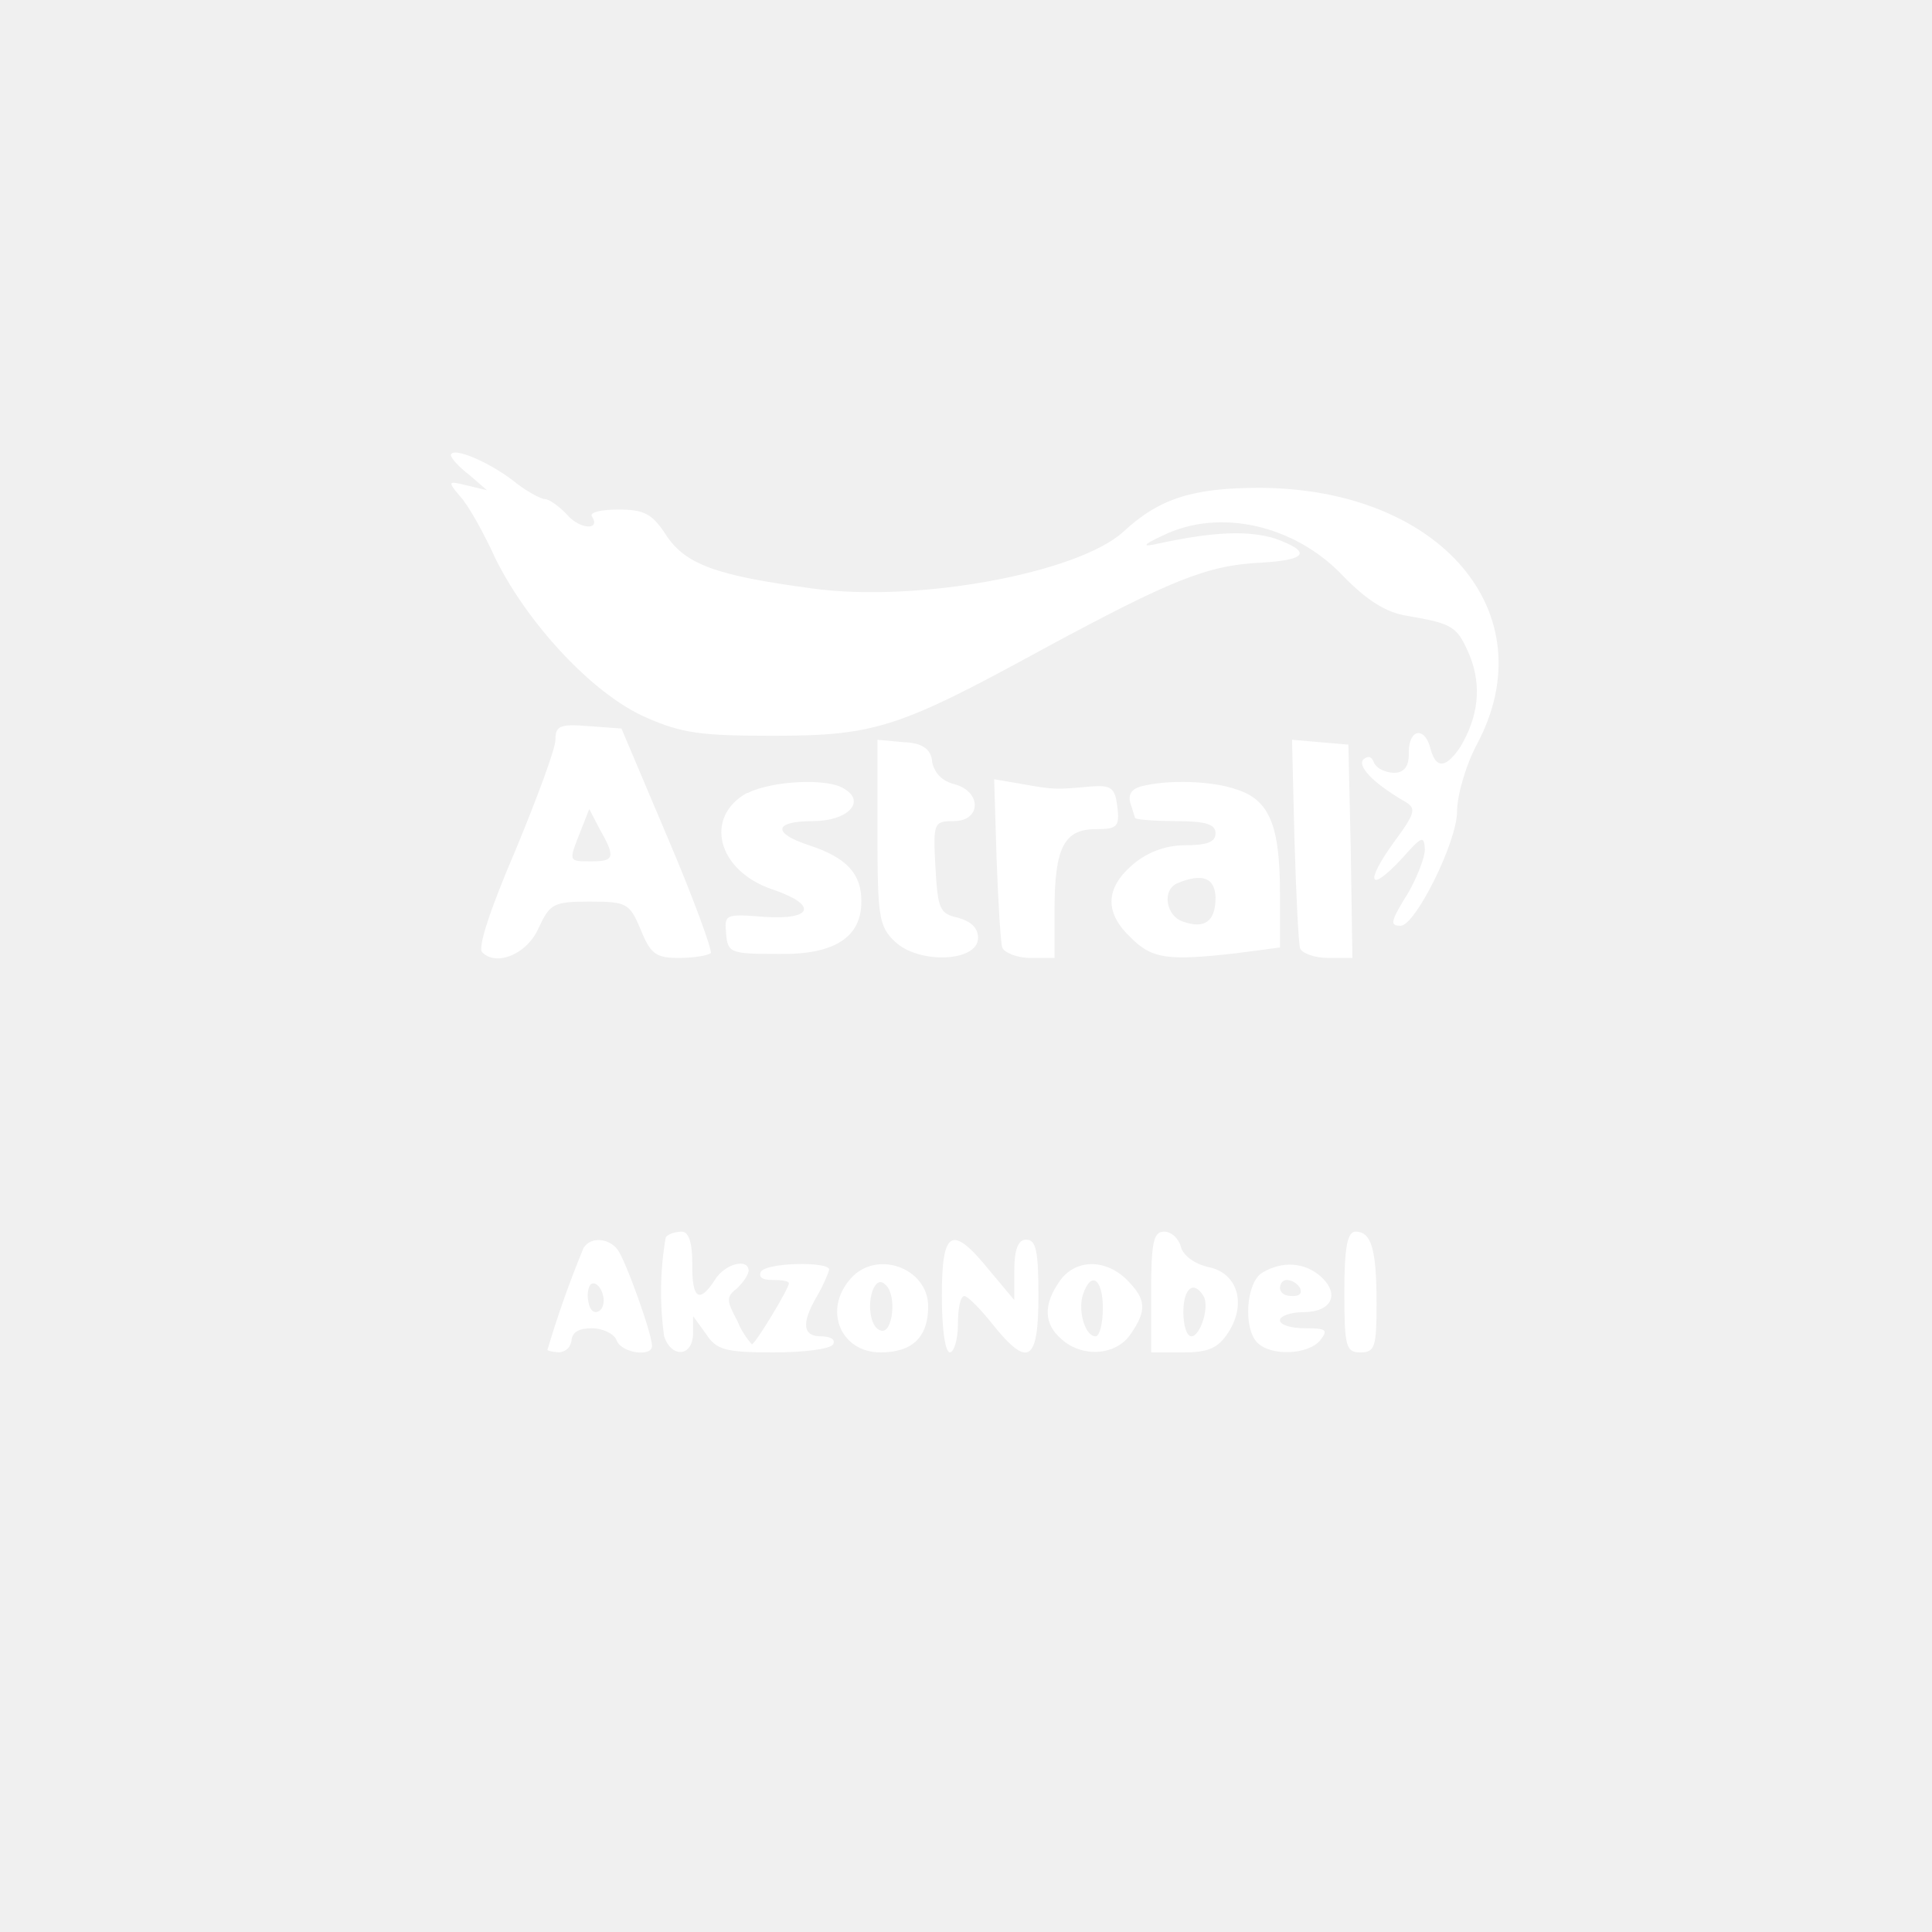
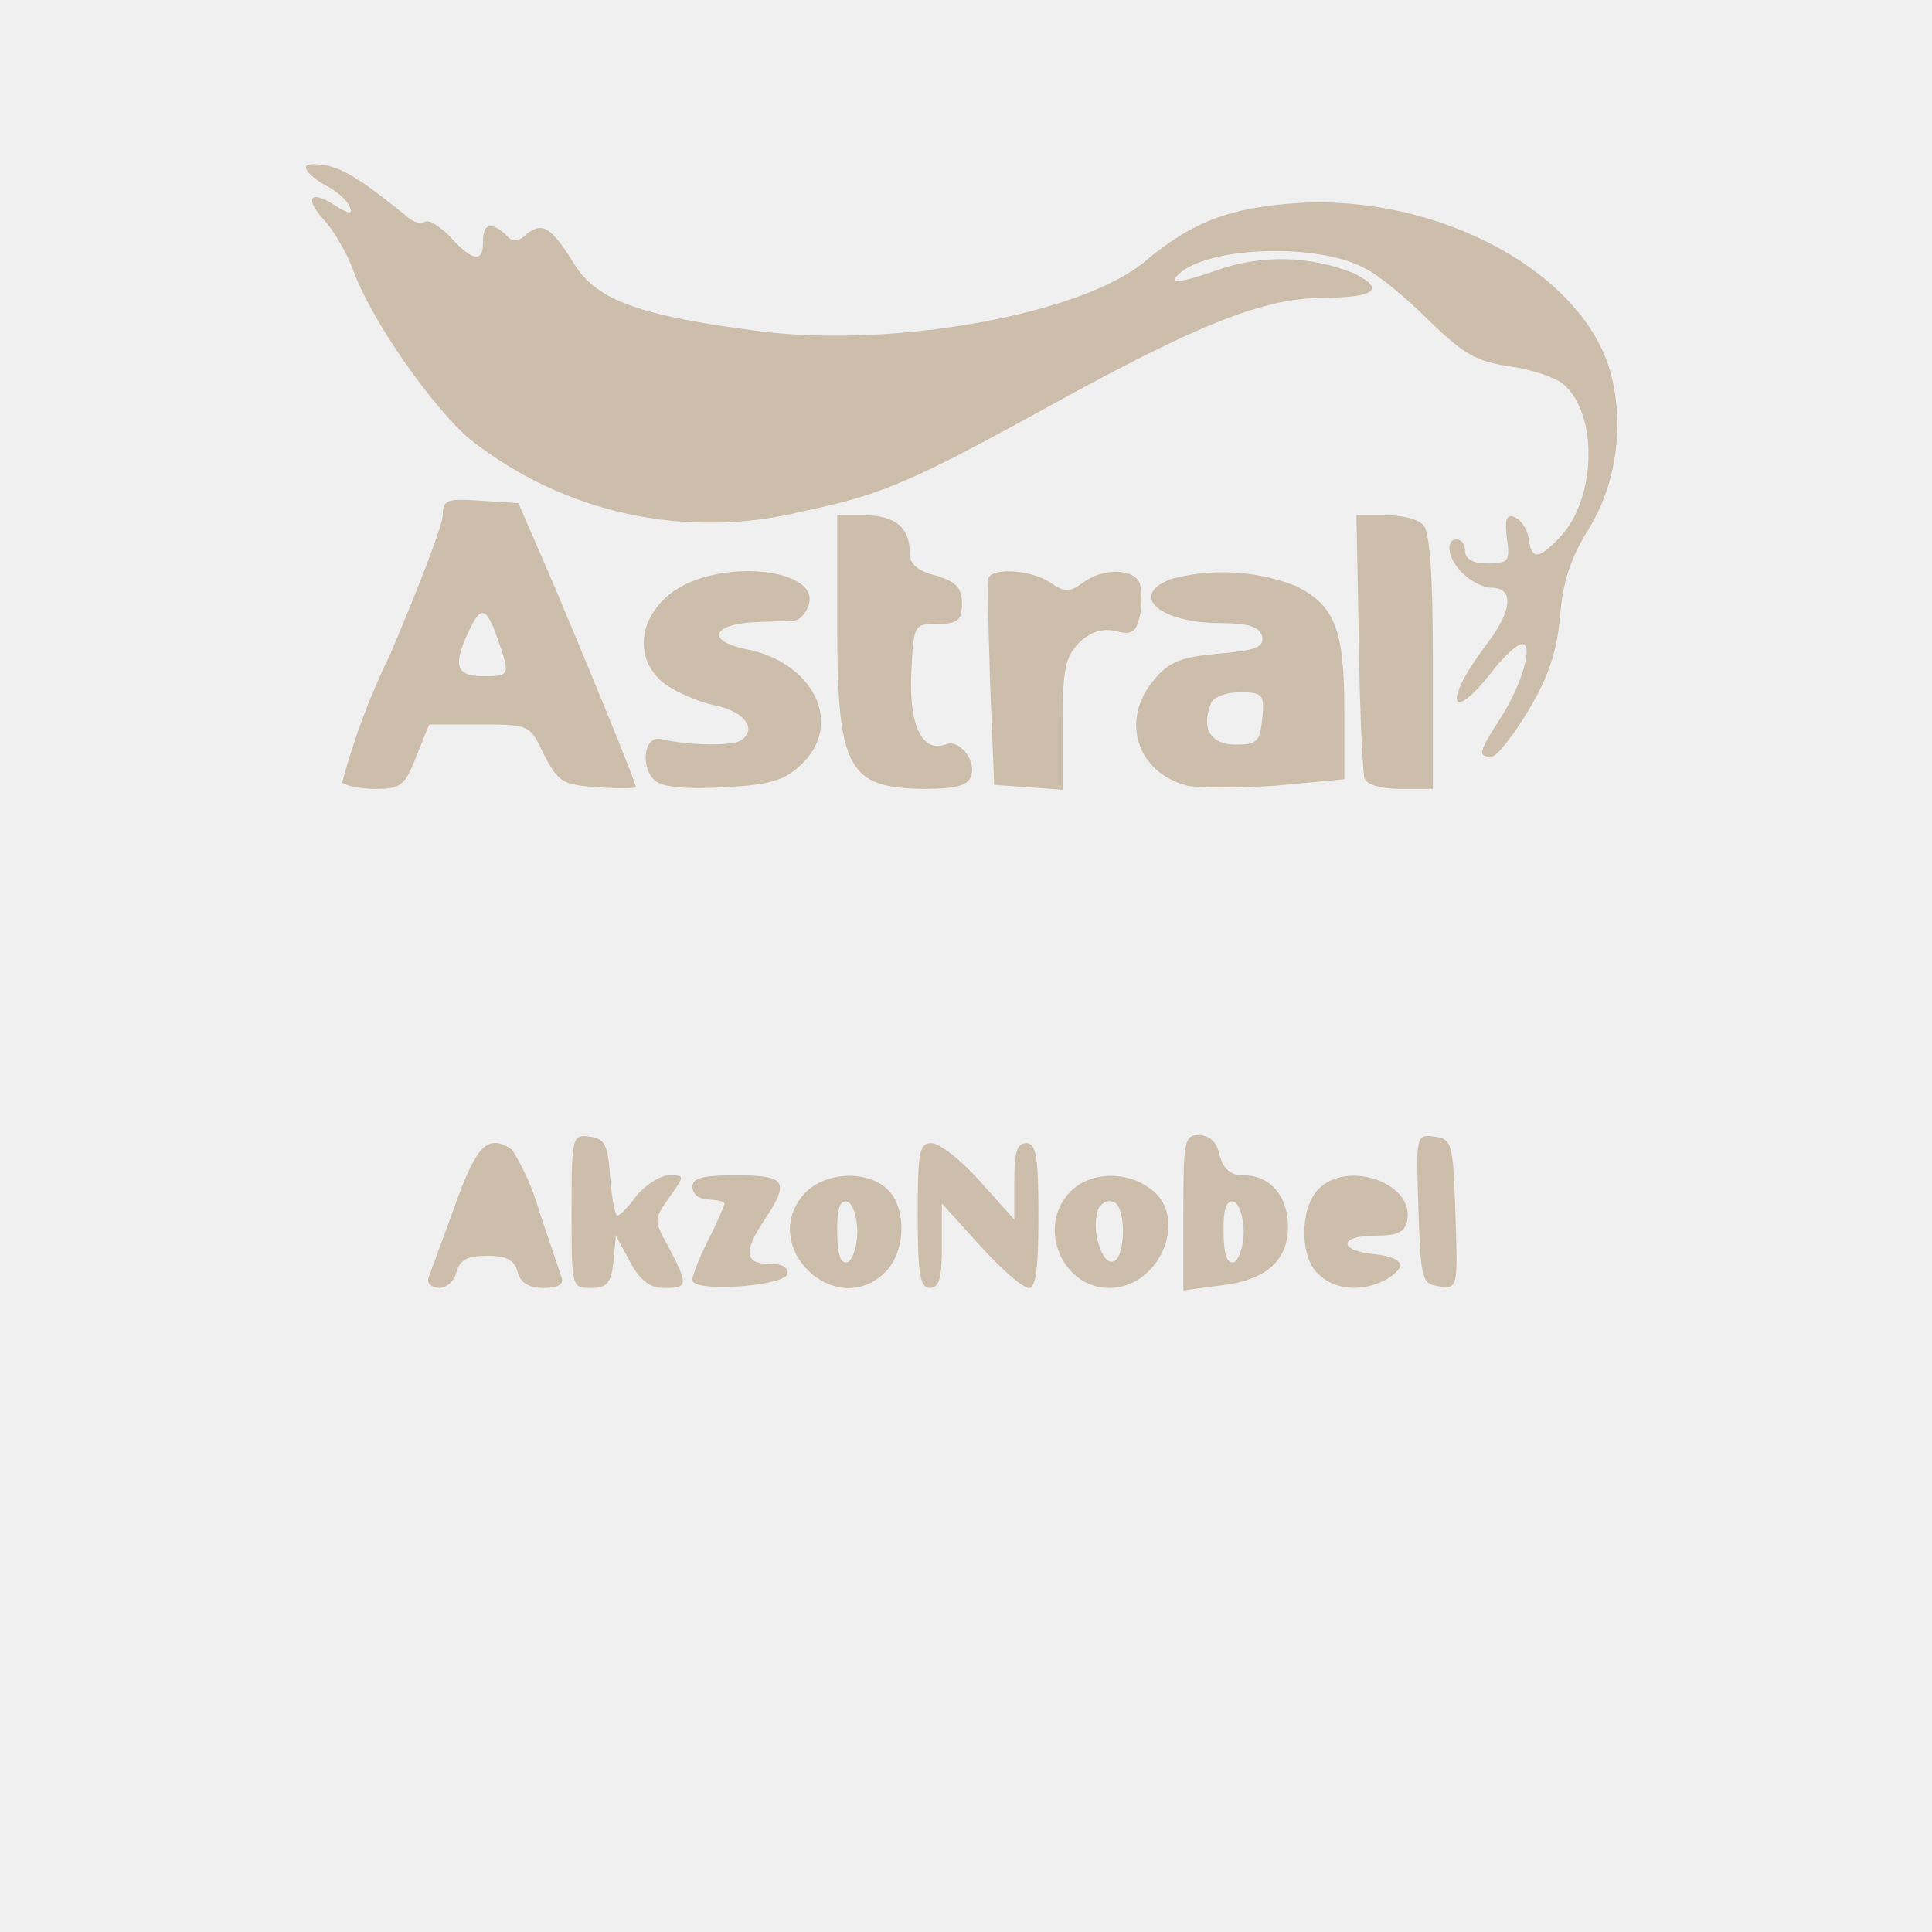
- <svg xmlns="http://www.w3.org/2000/svg" width="24" height="24">
-   <path fill="#fff" fill-rule="evenodd" d="M5.6 5.65c0 .04.1.15.23.25l.22.19-.25-.06c-.24-.06-.24-.05-.09.13.1.1.3.46.45.79.4.8 1.2 1.67 1.86 1.96.45.2.69.23 1.58.23 1.28 0 1.57-.1 3.4-1.1 1.54-.83 2-1.02 2.66-1.05q.87-.05.18-.3c-.33-.1-.74-.09-1.44.06q-.34.08.05-.1c.7-.34 1.63-.13 2.23.5.3.31.54.46.8.5.58.1.62.13.78.5q.22.56-.12 1.13-.27.4-.37.02c-.07-.28-.27-.25-.27.05q.01.26-.2.25-.17-.02-.23-.12-.04-.12-.13-.05c-.09.08.12.3.5.52.16.09.15.14-.13.52-.36.5-.3.63.1.2.25-.28.28-.3.29-.12 0 .11-.1.35-.2.53-.23.37-.24.42-.1.42.18 0 .7-1.04.7-1.42 0-.2.11-.58.25-.84.86-1.62-.45-3.17-2.7-3.18-.83 0-1.25.13-1.7.55-.57.51-2.56.88-3.86.7-1.2-.16-1.58-.3-1.82-.67-.17-.26-.27-.31-.59-.31-.2 0-.35.03-.33.08.12.18-.14.17-.3-.01-.1-.11-.23-.2-.28-.2s-.24-.1-.41-.24c-.32-.24-.76-.42-.76-.3m1.3 3.53c0 .11-.23.73-.5 1.38-.3.7-.47 1.2-.41 1.26.18.18.56.02.7-.3.14-.3.18-.33.63-.33.47 0 .5.02.64.35.12.3.19.35.47.35.19 0 .36-.03.4-.06.02-.03-.21-.67-.53-1.42l-.58-1.37-.41-.03c-.36-.03-.41 0-.41.17m4 1.15c0 1.06.02 1.17.22 1.36.3.28 1.03.25 1.03-.05q0-.18-.25-.25c-.23-.05-.25-.11-.28-.63-.03-.55-.02-.57.23-.57.34 0 .35-.37 0-.46q-.22-.06-.27-.27-.01-.24-.35-.25l-.33-.03zm5.18.08c.02.68.05 1.29.07 1.36.02.06.18.12.35.12h.3l-.02-1.32-.03-1.33-.35-.03-.35-.03zm-6.8-.57c-.54.3-.37.97.32 1.2.56.19.5.38-.1.34-.5-.04-.5-.03-.48.21s.06.25.65.25q1.04.02 1.03-.66c0-.34-.19-.54-.65-.69s-.44-.3.05-.3c.43 0 .66-.24.39-.4-.21-.14-.9-.1-1.2.05m3.09.82c.02.54.05 1.04.07 1.1s.18.13.35.13h.3v-.6c0-.77.12-1 .51-1 .27 0 .3-.03.27-.28-.03-.23-.07-.27-.33-.25-.43.04-.46.04-.85-.03l-.35-.06zm1.79-.9q-.17.05-.13.2l.06.19c0 .02.23.04.5.04.38 0 .5.04.5.15s-.1.15-.39.15a1 1 0 0 0-.65.25q-.5.44-.01.9c.26.26.45.29 1.32.19l.53-.07v-.68c0-.83-.13-1.15-.53-1.28-.3-.11-.86-.13-1.2-.04m-6.96.56c-.15.38-.15.37.14.37.28 0 .3-.05.1-.4l-.13-.25zm7.42.64c-.2.08-.15.41.07.48q.4.14.4-.3-.01-.37-.47-.18m-6.36 4.4a4 4 0 0 0-.02 1.23c.09.27.35.26.36-.03v-.22l.16.22c.13.2.24.23.84.23.37 0 .7-.04.74-.1q.04-.09-.14-.1-.36.01-.06-.5c.08-.14.14-.28.15-.33 0-.1-.78-.09-.85.03q-.04.1.14.1.2 0 .21.04c0 .07-.42.76-.46.76a1 1 0 0 1-.18-.29c-.14-.26-.14-.3 0-.41q.12-.12.14-.21c0-.17-.3-.09-.42.11q-.29.45-.28-.2 0-.41-.14-.4t-.19.07m6.03.68v.75h.4c.31 0 .43-.05.56-.25.23-.36.11-.74-.25-.81-.17-.04-.31-.14-.34-.25s-.12-.19-.21-.19c-.13 0-.16.13-.16.75m2.4 0c0 .68.02.75.2.75s.2-.07.2-.6c0-.67-.06-.9-.26-.9-.1 0-.14.18-.14.75m-9.45-.55a13 13 0 0 0-.45 1.27q.02.02.15.03.13-.02.15-.15.01-.15.25-.15c.14 0 .28.07.31.15.06.16.44.21.44.07 0-.15-.33-1.07-.43-1.2-.11-.14-.33-.16-.42-.02m4.45.6c0 .4.04.7.1.7.05 0 .1-.16.1-.35 0-.2.03-.35.08-.35.04 0 .2.16.35.35.44.55.57.47.57-.35 0-.56-.03-.7-.15-.7q-.15-.01-.15.38v.37l-.31-.37c-.47-.58-.59-.5-.59.32m-1.13-.22c-.35.39-.13.92.37.92q.59 0 .59-.57c0-.48-.64-.71-.96-.35m2.59.04q-.3.43.02.71c.26.24.68.21.86-.05.21-.3.2-.44-.04-.68-.27-.27-.65-.26-.84.02m2.52-.11c-.2.12-.24.69-.06.87.17.17.63.15.78-.03.1-.13.08-.15-.19-.15-.17 0-.31-.04-.31-.1 0-.05.13-.1.29-.1.35 0 .46-.22.22-.44-.2-.18-.48-.2-.73-.05m-8.38.28q.01.2.1.21.09-.01.1-.14c0-.08-.04-.18-.1-.21q-.09-.04-.1.14m3.54-.06c-.07.2-.02.48.11.5.14.03.19-.43.06-.56q-.1-.11-.17.06m2.61.06c-.06.2.03.51.16.51.05 0 .09-.16.09-.35 0-.37-.15-.47-.25-.16M15.9 16q.01.1.16.1.13 0 .09-.1-.06-.09-.16-.1-.08 0-.09.1m-1.2.3c0 .16.04.3.1.3.11 0 .23-.37.15-.5-.12-.2-.25-.1-.25.2" />
+ <svg xmlns="http://www.w3.org/2000/svg" width="24" height="24" viewBox="0 0 24 24">
+   <path fill="#cdbeab" fill-rule="evenodd" d="M3.8 2.08c0 .05.11.15.24.22.14.07.27.19.3.26q.08.16-.18-.01c-.31-.2-.39-.09-.12.2.11.12.27.4.35.61.2.58.97 1.69 1.44 2.09a4.8 4.8 0 0 0 4.15.9c.97-.2 1.36-.37 3.1-1.33 1.82-1 2.62-1.32 3.37-1.32q.95-.01.38-.3a2.4 2.4 0 0 0-1.75-.03q-.58.2-.47.07c.3-.37 1.72-.44 2.34-.11.17.08.53.38.8.65.43.42.59.51 1 .57.28.04.58.14.68.23.42.37.4 1.4-.04 1.88-.28.3-.37.3-.4.02q-.05-.2-.18-.26c-.1-.03-.12.03-.09.27.04.28.02.31-.24.31q-.27 0-.28-.15 0-.13-.1-.15c-.16 0-.11.26.08.43.1.1.26.17.34.17.3 0 .27.29-.08.74-.51.68-.43.97.09.31.15-.2.32-.35.38-.35.14 0 0 .5-.27.92s-.29.48-.11.48c.06 0 .27-.26.46-.58.25-.42.35-.73.39-1.16.03-.42.13-.73.35-1.08.35-.56.45-1.3.28-1.94-.33-1.24-2.1-2.21-3.85-2.12-.86.05-1.35.23-1.94.73-.78.65-3.08 1.07-4.74.87-1.5-.19-2.06-.38-2.34-.83-.29-.47-.4-.54-.6-.38q-.15.15-.26 0Q6 2.67 6 3q.01.4-.4-.05c-.12-.13-.27-.22-.31-.2q-.09.05-.21-.04c-.54-.44-.77-.59-1-.65-.16-.03-.28-.03-.28.02M5.5 6.4c0 .12-.3.9-.65 1.72a9 9 0 0 0-.6 1.6c.04.04.22.08.41.08.32 0 .37-.04.51-.4l.16-.4h.63c.62 0 .62 0 .8.38.18.34.23.37.67.4.26.02.47.01.47 0 0-.06-.62-1.57-1.07-2.63l-.39-.9-.47-.03c-.42-.03-.47-.01-.47.18m4.9 1.36c0 1.79.13 2.03 1.08 2.04.38 0 .54-.04.58-.15.08-.2-.15-.48-.32-.4-.29.1-.45-.25-.42-.89.03-.6.03-.61.33-.61.25 0 .3-.05.3-.25s-.07-.27-.32-.35q-.35-.08-.33-.3 0-.45-.57-.45h-.33zm6.48.21c.01.87.05 1.64.07 1.7.03.08.21.13.45.13h.4V8.22c0-1.1-.04-1.62-.12-1.7s-.28-.12-.47-.12h-.36zm-8.49-.64c-.46.31-.53.85-.14 1.16.15.11.43.23.62.27.37.07.55.3.33.44-.12.07-.65.06-1-.02-.2-.04-.25.36-.06.52q.15.12.85.08c.57-.03.75-.08.96-.28.54-.5.16-1.28-.7-1.44-.47-.1-.4-.3.1-.33l.51-.02c.07 0 .15-.09.18-.18.18-.46-1.05-.6-1.65-.2m3.89-.15c-.02.04 0 .63.02 1.32l.05 1.25.43.03.42.03v-.8c0-.69.03-.84.2-1.02q.21-.21.46-.15c.2.05.25.02.3-.19a1 1 0 0 0 0-.4c-.07-.19-.46-.2-.71-.01-.17.12-.22.12-.4 0-.2-.15-.72-.2-.77-.06m2.25.02c-.5.2-.13.53.6.54.4 0 .52.05.55.17.02.13-.08.17-.54.21s-.62.1-.8.32c-.43.5-.22 1.16.41 1.32.14.03.64.03 1.1 0l.85-.08v-.86c0-1-.12-1.3-.6-1.54a2.5 2.5 0 0 0-1.58-.08m-8.7.65c-.2.42-.15.55.18.55.34 0 .34-.01.18-.47-.14-.4-.21-.41-.36-.08m9.22.9c-.12.3 0 .5.31.5.27 0 .3-.04.33-.32.03-.3.01-.33-.28-.33-.17 0-.33.06-.36.14m-7.94 6.3c0 .95 0 .96.24.96.2 0 .25-.06.28-.32l.03-.33.18.33q.17.33.42.32c.3 0 .3-.04.06-.5-.19-.34-.19-.35 0-.62.2-.28.2-.28 0-.28-.1 0-.28.11-.4.25-.1.14-.21.25-.24.25s-.07-.21-.09-.47c-.03-.41-.06-.48-.25-.51-.22-.03-.23-.01-.23.92m7.6.02v.97l.45-.06q.85-.09.85-.73c0-.38-.22-.64-.55-.64q-.23.01-.3-.25-.05-.24-.25-.25c-.19 0-.2.07-.2.96m2.92-.04c.03.88.04.93.26.96.23.03.23.02.2-.9-.03-.88-.04-.93-.26-.96-.23-.03-.23-.02-.2.9m-11.97-.04-.33.9q-.02.1.13.12c.1 0 .2-.09.22-.2.04-.15.14-.2.38-.2s.34.05.38.2q.05.2.32.2.26 0 .23-.12l-.28-.83a3 3 0 0 0-.34-.77c-.3-.2-.44-.06-.71.7m5.75.12c0 .73.03.9.15.9s.15-.13.15-.52v-.53l.48.53c.26.29.53.52.6.52.09 0 .12-.25.12-.9 0-.73-.03-.9-.15-.9s-.15.12-.15.48v.47l-.43-.48c-.23-.26-.5-.47-.6-.47-.15 0-.17.11-.17.9m-2.8-.35q.02.14.2.15t.2.05c0 .03-.09.23-.2.45s-.2.44-.2.5c0 .16 1.12.08 1.18-.07q.02-.13-.22-.13c-.31 0-.33-.15-.06-.55.31-.47.27-.55-.35-.55-.42 0-.55.03-.55.15m1.4.07c-.6.65.38 1.6 1 .98.26-.26.26-.81.02-1.03-.26-.24-.77-.21-1.02.05m3.3-.02c-.43.43-.11 1.2.48 1.2.64 0 1-.9.5-1.24-.3-.22-.74-.2-.98.04m3.07-.02c-.23.25-.22.85.01 1.05.21.2.54.22.83.07q.42-.25-.13-.32c-.45-.04-.46-.23 0-.23.27 0 .37-.04.4-.18.1-.48-.76-.77-1.11-.39m-5.97.52q0 .42.13.38c.06-.03.12-.2.12-.38s-.06-.35-.12-.37q-.14-.05-.13.37m3.24-.26c-.09.23.05.68.19.63.16-.05.16-.7 0-.74q-.12-.04-.2.11m1.57.26q0 .42.13.38c.06-.03.12-.2.12-.38s-.06-.35-.12-.37q-.14-.05-.13.37" />
</svg>
